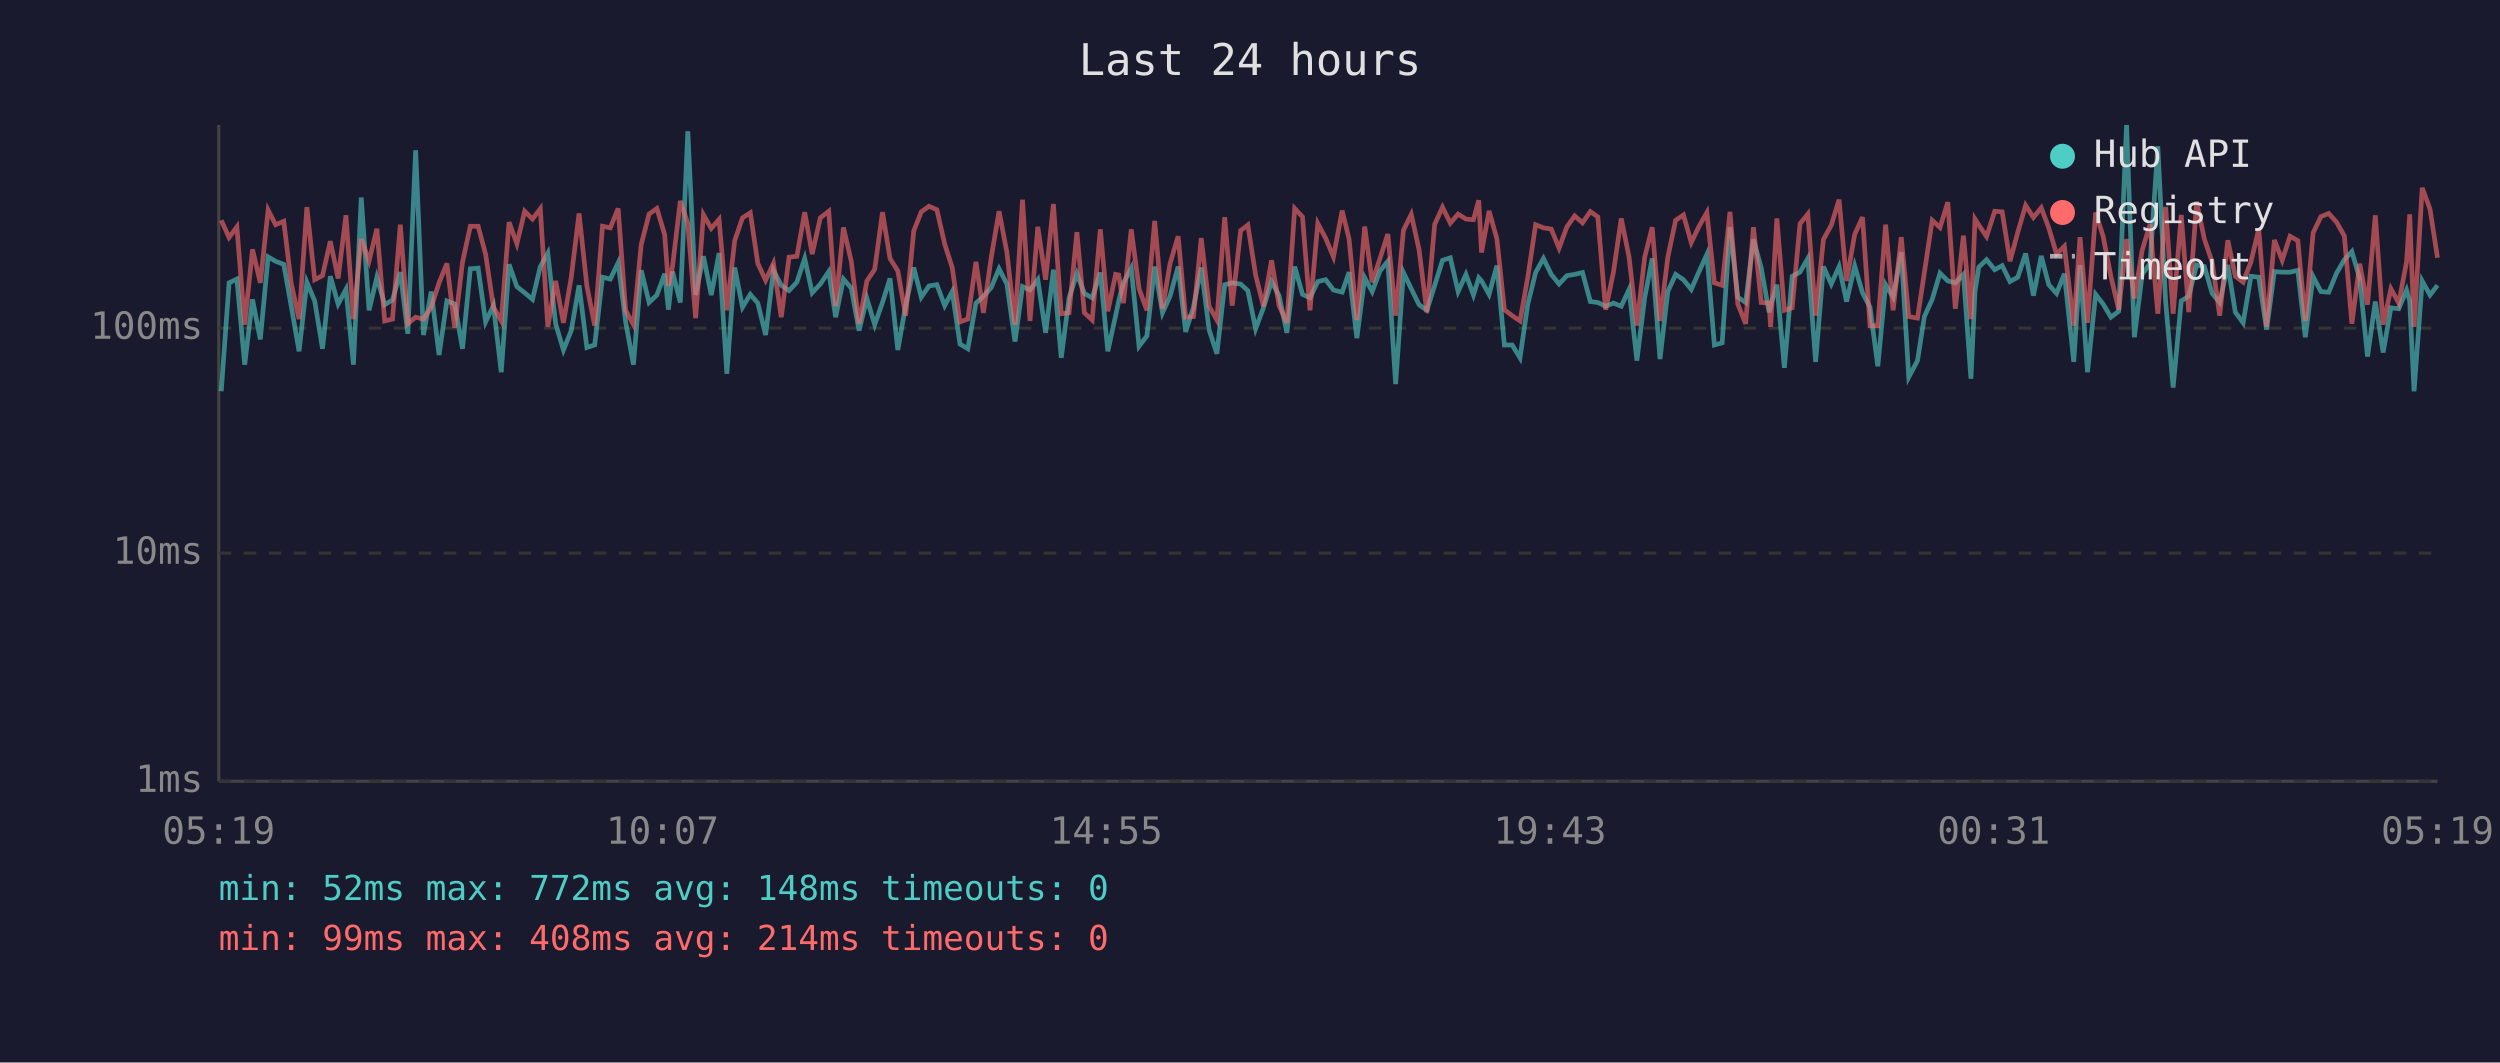
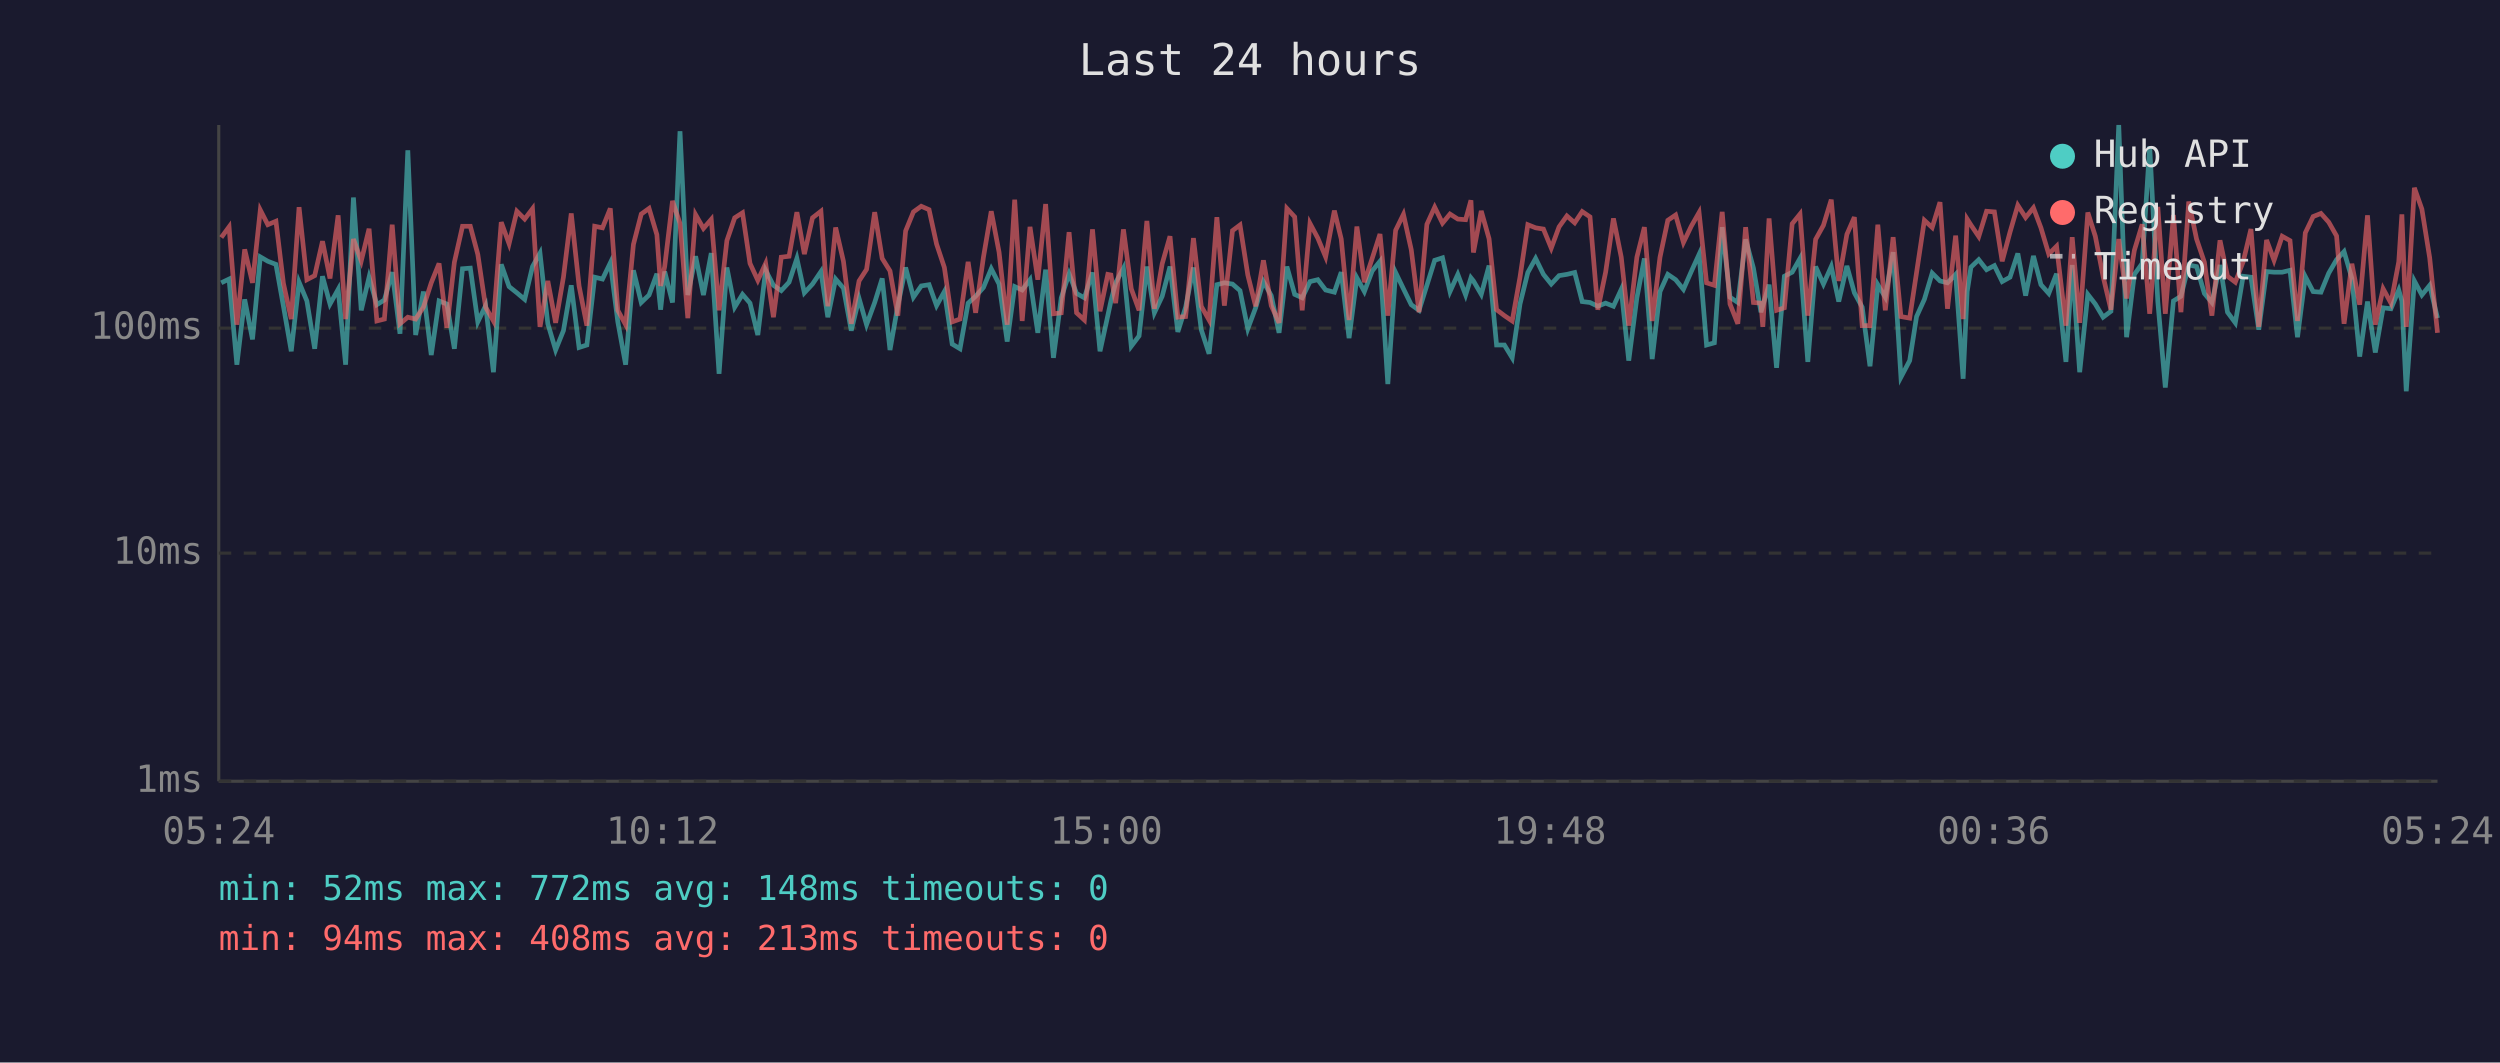
<svg xmlns="http://www.w3.org/2000/svg" viewBox="0 0 800 340" font-family="monospace" font-size="12">
  <rect width="800" height="340" fill="#1a1a2e" />
  <text x="400" y="24" fill="#e0e0e0" font-size="14" text-anchor="middle">Last 24 hours</text>
  <line x1="70" y1="40" x2="70" y2="250" stroke="#444" stroke-width="1" />
  <line x1="70" y1="250" x2="780" y2="250" stroke="#444" stroke-width="1" />
  <line x1="70" y1="250" x2="780" y2="250" stroke="#333" stroke-width="1" stroke-dasharray="4" />
  <text x="65" y="250" fill="#888" text-anchor="end" dominant-baseline="middle">1ms</text>
  <line x1="70" y1="177" x2="780" y2="177" stroke="#333" stroke-width="1" stroke-dasharray="4" />
  <text x="65" y="177" fill="#888" text-anchor="end" dominant-baseline="middle">10ms</text>
  <line x1="70" y1="105" x2="780" y2="105" stroke="#333" stroke-width="1" stroke-dasharray="4" />
  <text x="65" y="105" fill="#888" text-anchor="end" dominant-baseline="middle">100ms</text>
-   <text x="70" y="270" fill="#888" text-anchor="middle">05:19</text>
-   <text x="212" y="270" fill="#888" text-anchor="middle">10:07</text>
-   <text x="354" y="270" fill="#888" text-anchor="middle">14:55</text>
-   <text x="496" y="270" fill="#888" text-anchor="middle">19:43</text>
-   <text x="638" y="270" fill="#888" text-anchor="middle">00:31</text>
-   <text x="780" y="270" fill="#888" text-anchor="middle">05:19</text>
-   <polyline points="70.8,125.2 73.3,90.5 75.8,89.3 78.3,116.7 80.8,95.8 83.3,108.6 85.8,82.2 88.2,83.6 90.8,84.6 93.2,98.0 95.7,112.4 98.2,90.3 100.7,96.3 103.2,111.6 105.7,88.4 108.2,97.3 110.7,92.6 113.1,116.7 115.6,63.2 118.1,99.3 120.6,88.7 123.1,97.5 125.6,96.0 128.1,87.1 130.5,106.8 133.0,48.1 135.5,107.2 138.0,93.3 140.5,113.6 143.0,96.3 145.5,97.3 148.0,111.6 150.5,86.0 153.0,85.8 155.4,103.0 157.9,97.8 160.4,119.1 162.9,84.6 165.4,91.7 167.9,93.7 170.4,95.8 172.9,85.3 175.3,81.0 177.8,103.6 180.3,112.0 182.8,105.8 185.3,91.3 187.8,111.2 190.3,110.4 192.8,88.7 195.3,89.3 197.8,84.1 200.2,103.0 202.7,116.7 205.2,86.5 207.7,96.8 210.2,94.4 212.7,87.6 213.9,99.1 215.2,86.9 217.7,96.8 220.1,42.0 222.6,94.4 225.1,82.0 227.6,94.4 230.1,81.0 232.6,119.6 235.1,85.6 237.6,98.3 240.1,94.2 242.5,97.0 245.0,107.2 247.5,86.5 250.0,91.3 252.5,93.0 255.0,90.3 257.5,82.7 259.9,93.7 262.5,90.9 265.2,86.9 267.4,101.5 269.9,89.3 272.4,92.2 274.9,105.8 277.4,95.5 279.9,103.9 282.4,96.8 284.8,89.1 287.3,112.0 289.8,97.8 292.4,85.6 294.8,95.1 297.3,91.5 299.8,91.1 302.3,97.8 304.7,93.3 307.2,110.1 309.7,111.6 312.3,97.0 314.7,94.8 317.2,92.0 319.7,86.0 322.2,90.9 324.8,109.3 327.2,91.7 329.6,92.8 332.1,89.5 334.6,106.5 337.1,86.3 339.6,114.5 342.1,95.3 344.6,87.6 347.0,93.9 349.5,95.3 352.1,87.2 354.5,112.4 357.0,101.0 358.0,96.3 359.5,90.5 362.0,85.8 364.5,110.8 367.0,107.5 369.5,85.3 372.0,100.1 374.4,94.8 377.0,85.3 379.4,106.2 381.9,98.3 384.4,85.6 386.9,105.5 389.4,113.2 391.9,91.1 394.3,90.5 397.0,90.9 399.3,93.0 401.8,105.2 404.3,98.5 406.9,90.1 409.3,94.6 411.8,106.5 414.3,85.3 416.8,94.2 419.2,95.3 421.7,90.1 424.2,89.5 426.7,92.8 429.5,93.5 431.7,87.1 434.2,108.2 436.7,88.9 439.1,93.3 441.6,86.7 444.1,83.6 446.6,122.9 449.1,87.2 451.6,92.4 454.1,97.5 456.6,99.3 459.1,91.3 461.6,83.3 464.1,82.5 466.6,93.3 469.1,87.8 471.5,94.4 473.2,88.9 474.1,89.9 476.5,94.2 479.0,85.0 481.4,110.4 483.9,110.4 486.4,114.5 488.9,97.3 491.4,87.2 493.9,82.7 496.4,87.8 498.9,90.9 501.4,88.2 503.9,87.8 506.4,87.2 508.9,96.5 511.3,96.8 513.8,98.0 516.3,97.0 518.8,98.0 521.3,92.6 523.8,115.4 526.3,95.3 528.7,82.7 531.2,114.9 533.7,93.3 536.2,87.8 538.7,89.5 541.2,92.6 543.7,86.9 546.2,81.4 548.6,110.4 551.1,109.7 553.6,72.7 556.1,95.1 558.6,96.8 561.1,76.6 563.6,85.8 566.1,99.9 566.6,97.8 568.6,91.1 571.0,117.7 573.5,88.4 576.0,87.1 578.5,82.7 581.0,115.8 583.5,85.3 586.0,90.9 588.5,85.3 590.9,96.5 593.5,85.1 596.0,93.7 598.4,98.3 600.9,117.2 603.4,91.1 605.8,95.1 608.4,80.7 610.8,120.7 613.6,115.4 615.8,101.3 618.3,95.8 620.8,87.4 623.3,89.9 625.7,90.5 628.3,87.8 630.7,121.2 632.0,93.3 633.2,85.5 635.7,83.1 638.3,86.3 640.7,85.0 643.2,90.1 645.7,88.7 648.2,81.1 650.7,94.6 653.2,81.9 655.6,91.1 658.1,93.9 660.6,87.6 663.6,115.8 665.6,84.8 668.0,119.1 670.6,94.2 673.0,97.3 675.5,101.5 678.0,99.6 680.5,40.0 683.0,107.9 685.5,87.8 688.0,84.3 690.5,46.8 693.0,96.5 695.4,124.0 698.0,96.3 700.4,94.8 702.9,84.8 705.4,85.3 707.9,93.9 710.3,96.8 712.9,84.8 715.3,99.9 717.8,103.3 720.3,88.4 722.8,88.7 725.3,105.5 727.8,86.9 730.3,87.1 732.8,87.1 735.3,86.5 737.7,107.9 740.2,88.5 742.7,93.3 745.2,93.5 747.7,87.4 750.2,83.1 752.6,80.5 755.1,89.1 757.6,114.1 760.1,96.5 762.6,112.8 765.1,98.5 767.6,98.8 770.1,92.8 771.1,96.3 772.5,125.2 775.1,89.9 777.6,94.4 780.0,91.3" fill="none" stroke="#4ecdc4" stroke-width="1.5" opacity="0.6" />
-   <polyline points="70.8,70.5 73.3,76.0 75.8,72.6 78.3,103.9 80.8,79.8 83.3,90.5 85.8,67.2 88.2,71.9 90.8,70.8 93.2,90.7 95.7,102.1 98.2,66.3 100.7,89.5 103.2,88.2 105.7,77.2 108.2,89.1 110.7,68.9 113.1,102.1 115.6,76.5 118.1,83.5 120.6,73.2 123.1,102.7 125.6,102.1 128.1,71.9 130.5,103.6 133.0,101.5 135.5,102.1 138.0,98.3 140.5,90.5 143.0,84.3 145.5,104.9 148.0,83.9 150.5,72.4 153.0,72.4 155.4,81.4 157.9,98.3 160.4,102.7 162.9,71.1 165.4,78.0 167.9,67.6 170.4,70.1 172.9,66.8 175.3,104.6 177.8,89.9 180.3,103.3 182.8,88.7 185.3,68.3 187.8,91.5 190.3,104.2 192.8,72.4 195.3,72.9 197.8,66.7 200.2,99.3 202.7,103.9 205.2,78.2 207.7,68.5 210.2,66.7 212.7,75.1 213.9,91.5 215.2,85.3 217.7,64.3 220.1,71.5 222.6,101.8 225.1,68.7 227.6,73.1 230.1,70.2 232.6,99.3 235.1,77.0 237.6,69.7 240.1,68.1 242.5,84.3 245.0,89.7 247.5,84.3 250.0,101.5 252.5,82.3 255.0,82.0 257.5,67.9 259.9,81.3 262.5,69.7 265.2,67.6 267.4,98.0 269.9,72.8 272.4,83.6 274.9,103.6 277.4,89.9 279.9,86.2 282.4,67.9 284.8,82.7 287.3,86.7 289.8,101.0 292.4,73.9 294.8,67.8 297.3,66.0 299.8,67.1 302.3,78.1 304.7,85.6 307.2,103.0 309.7,102.1 312.3,83.8 314.7,100.1 317.2,82.3 319.7,67.6 322.2,80.7 324.8,103.9 327.2,63.9 329.6,102.7 332.1,72.6 334.6,89.5 337.1,65.3 339.6,100.4 342.1,100.1 344.6,74.3 347.0,100.1 349.5,102.4 352.1,73.4 354.5,99.6 357.0,87.8 358.0,88.0 359.5,97.0 362.0,73.4 364.5,92.4 367.0,99.3 369.5,70.7 372.0,98.8 374.4,84.4 377.0,75.6 379.4,101.5 381.9,101.3 384.4,76.2 386.9,98.0 389.4,102.4 391.9,69.5 394.3,97.8 397.0,73.8 399.3,72.0 401.8,88.0 404.3,98.0 406.9,83.3 409.3,97.8 411.8,103.3 414.3,66.7 416.8,69.4 419.2,99.3 421.7,71.5 424.2,76.2 426.7,82.2 429.5,67.4 431.7,76.5 434.2,102.4 436.7,72.5 439.1,90.3 441.6,82.7 444.1,74.9 446.6,101.0 449.1,73.7 451.6,68.6 454.1,79.9 456.6,99.9 459.1,71.8 461.6,66.3 464.1,71.4 466.6,68.5 469.1,70.1 471.5,70.3 473.2,64.1 474.1,80.8 476.5,67.5 479.0,76.4 481.4,99.1 483.9,101.0 486.4,102.7 488.9,88.7 491.4,71.9 493.9,72.9 496.4,73.3 498.9,79.4 501.4,72.6 503.9,69.1 506.4,71.3 508.9,67.7 511.3,69.4 513.8,99.1 516.3,87.1 518.8,69.9 521.3,82.3 523.8,104.2 526.3,82.3 528.7,72.7 531.2,102.7 533.7,82.3 536.2,70.5 538.7,68.8 541.2,77.6 543.7,72.4 546.2,68.0 548.6,90.5 551.1,91.3 553.6,67.8 556.1,97.3 558.6,103.6 561.1,72.7 563.6,96.8 566.1,97.0 566.6,104.6 568.6,69.9 571.0,99.3 573.5,98.5 576.0,71.6 578.5,68.5 581.0,101.0 583.5,76.6 586.0,72.1 588.5,63.9 590.9,89.9 593.5,75.0 596.0,69.5 598.4,104.2 600.9,104.2 603.4,71.9 605.8,99.3 608.4,75.9 610.8,101.3 613.6,101.8 615.8,87.2 618.3,70.5 620.8,72.8 623.3,64.7 625.7,98.8 628.3,75.4 630.7,102.1 632.0,70.1 633.2,72.0 635.7,75.7 638.3,67.6 640.7,67.8 643.2,83.6 645.7,74.3 648.2,65.7 650.7,69.6 653.2,66.5 655.6,72.9 658.1,81.3 660.6,78.8 663.6,104.2 665.6,75.9 668.0,103.3 670.6,68.0 673.0,75.6 675.5,88.5 678.0,99.1 680.5,76.5 683.0,95.5 685.5,80.1 688.0,71.8 690.5,100.4 693.0,66.2 695.4,100.4 698.0,68.8 700.4,99.9 702.9,64.5 705.4,76.5 707.9,83.9 710.3,101.0 712.9,76.9 715.3,88.4 717.8,90.3 720.3,83.8 722.8,73.3 725.3,104.6 727.8,76.8 730.3,83.3 732.8,75.6 735.3,77.0 737.7,102.7 740.2,74.5 742.7,69.3 745.2,68.3 747.7,71.1 750.2,75.5 752.6,103.6 755.1,84.4 757.6,97.5 760.1,68.9 762.6,103.9 765.1,92.4 767.6,97.0 770.1,83.8 771.1,68.6 772.5,104.6 775.1,60.1 777.6,66.9 780.0,82.5" fill="none" stroke="#ff6b6b" stroke-width="1.5" opacity="0.6" />
+   <text x="70" y="270" fill="#888" text-anchor="middle">05:24</text>
+   <text x="212" y="270" fill="#888" text-anchor="middle">10:12</text>
+   <text x="354" y="270" fill="#888" text-anchor="middle">15:00</text>
+   <text x="496" y="270" fill="#888" text-anchor="middle">19:48</text>
+   <text x="638" y="270" fill="#888" text-anchor="middle">00:36</text>
+   <text x="780" y="270" fill="#888" text-anchor="middle">05:24</text>
+   <polyline points="70.8,90.5 73.3,89.3 75.8,116.7 78.3,95.8 80.8,108.6 83.3,82.2 85.7,83.6 88.3,84.6 90.7,98.0 93.2,112.4 95.7,90.3 98.2,96.3 100.7,111.6 103.2,88.4 105.6,97.3 108.2,92.6 110.6,116.7 113.1,63.2 115.6,99.3 118.1,88.7 120.6,97.5 123.0,96.0 125.5,87.1 128.0,106.8 130.5,48.1 133.0,107.2 135.5,93.3 138.0,113.6 140.5,96.3 143.0,97.3 145.4,111.6 148.0,86.0 150.5,85.8 152.9,103.0 155.4,97.8 157.9,119.1 160.4,84.6 162.9,91.7 165.4,93.7 167.9,95.8 170.4,85.3 172.8,81.0 175.3,103.6 177.8,112.0 180.3,105.8 182.8,91.3 185.3,111.2 187.8,110.4 190.3,88.7 192.8,89.3 195.3,84.1 197.7,103.0 200.2,116.7 202.7,86.5 205.2,96.8 207.7,94.4 210.2,87.6 211.4,99.1 212.7,86.9 215.2,96.8 217.6,42.0 220.1,94.4 222.6,82.0 225.1,94.4 227.6,81.0 230.1,119.6 232.6,85.6 235.1,98.3 237.6,94.2 240.0,97.0 242.5,107.2 245.0,86.5 247.5,91.3 250.0,93.0 252.5,90.3 255.0,82.7 257.4,93.7 260.0,90.9 262.7,86.9 264.9,101.5 267.4,89.3 269.9,92.2 272.4,105.8 274.9,95.5 277.3,103.9 279.9,96.8 282.3,89.1 284.8,112.0 287.3,97.8 289.8,85.6 292.3,95.1 294.8,91.5 297.3,91.1 299.7,97.8 302.2,93.3 304.7,110.1 307.2,111.6 309.8,97.0 312.2,94.8 314.7,92.0 317.2,86.0 319.7,90.9 322.3,109.3 324.7,91.7 327.1,92.8 329.6,89.5 332.1,106.5 334.6,86.3 337.1,114.5 339.6,95.3 342.1,87.6 344.5,93.9 347.0,95.3 349.6,87.2 352.0,112.4 354.5,101.0 355.5,96.3 357.0,90.5 359.5,85.8 362.0,110.8 364.5,107.5 367.0,85.3 369.4,100.1 371.9,94.8 374.4,85.3 376.9,106.2 379.4,98.3 381.9,85.6 384.4,105.5 386.9,113.2 389.4,91.1 391.8,90.5 394.4,90.9 396.8,93.0 399.3,105.2 401.8,98.5 404.3,90.1 406.8,94.6 409.3,106.5 411.8,85.3 414.3,94.2 416.7,95.3 419.2,90.1 421.7,89.5 424.2,92.8 427.0,93.5 429.2,87.1 431.7,108.2 434.2,88.9 436.6,93.3 439.1,86.7 441.6,83.6 444.1,122.9 446.6,87.2 449.1,92.4 451.6,97.5 454.1,99.3 456.6,91.3 459.1,83.3 461.6,82.5 464.0,93.3 466.5,87.8 469.0,94.4 470.7,88.9 471.5,89.9 474.0,94.2 476.5,85.0 478.9,110.4 481.4,110.4 483.9,114.5 486.4,97.3 488.9,87.2 491.4,82.7 493.9,87.8 496.4,90.9 498.9,88.2 501.4,87.8 503.9,87.2 506.3,96.5 508.8,96.8 511.3,98.0 513.8,97.0 516.3,98.0 518.8,92.6 521.2,115.4 523.8,95.3 526.2,82.7 528.7,114.9 531.2,93.3 533.7,87.8 536.2,89.5 538.7,92.6 541.2,86.9 543.7,81.4 546.1,110.4 548.6,109.7 551.1,72.7 553.6,95.1 556.1,96.8 558.6,76.6 561.1,85.8 563.5,99.9 564.1,97.8 566.1,91.1 568.5,117.7 571.0,88.4 573.5,87.1 576.0,82.7 578.5,115.8 581.0,85.3 583.5,90.9 586.0,85.3 588.4,96.5 591.0,85.1 593.4,93.7 595.9,98.3 598.4,117.2 600.9,91.1 603.3,95.1 605.8,80.7 608.3,120.7 611.1,115.4 613.3,101.3 615.8,95.8 618.3,87.4 620.8,89.9 623.2,90.5 625.8,87.8 628.2,121.2 629.5,93.3 630.7,85.5 633.2,83.1 635.7,86.3 638.2,85.0 640.7,90.1 643.2,88.7 645.7,81.1 648.2,94.6 650.7,81.9 653.1,91.1 655.6,93.9 658.1,87.6 661.1,115.8 663.1,84.8 665.5,119.1 668.1,94.2 670.5,97.3 673.0,101.5 675.5,99.6 678.0,40.0 680.5,107.9 683.0,87.8 685.5,84.3 687.9,46.8 690.5,96.5 692.9,124.0 695.5,96.3 697.9,94.8 700.4,84.8 702.9,85.3 705.4,93.9 707.8,96.8 710.4,84.8 712.8,99.9 715.3,103.3 717.8,88.4 720.3,88.7 722.8,105.5 725.3,86.9 727.7,87.1 730.3,87.1 732.8,86.5 735.2,107.9 737.7,88.5 740.2,93.3 742.7,93.5 745.2,87.4 747.7,83.1 750.1,80.5 752.6,89.1 755.1,114.1 757.6,96.5 760.1,112.8 762.6,98.5 765.1,98.8 767.6,92.8 768.6,96.3 770.0,125.2 772.6,89.9 775.0,94.4 777.5,91.3 780.0,101.8" fill="none" stroke="#4ecdc4" stroke-width="1.5" opacity="0.6" />
+   <polyline points="70.8,76.0 73.3,72.6 75.8,103.9 78.3,79.8 80.8,90.5 83.3,67.2 85.7,71.9 88.3,70.8 90.7,90.7 93.2,102.1 95.7,66.3 98.2,89.5 100.7,88.2 103.2,77.2 105.6,89.1 108.2,68.9 110.6,102.1 113.1,76.5 115.6,83.5 118.1,73.2 120.6,102.7 123.0,102.1 125.5,71.9 128.0,103.6 130.5,101.5 133.0,102.1 135.5,98.3 138.0,90.5 140.5,84.3 143.0,104.9 145.4,83.9 148.0,72.4 150.5,72.4 152.9,81.4 155.4,98.3 157.9,102.7 160.4,71.1 162.9,78.0 165.4,67.6 167.9,70.1 170.4,66.8 172.8,104.6 175.3,89.9 177.8,103.3 180.3,88.7 182.8,68.3 185.3,91.5 187.8,104.2 190.3,72.4 192.8,72.9 195.3,66.7 197.7,99.3 200.2,103.9 202.7,78.2 205.2,68.5 207.7,66.7 210.2,75.1 211.4,91.5 212.7,85.3 215.2,64.3 217.6,71.5 220.1,101.8 222.6,68.7 225.1,73.1 227.6,70.2 230.1,99.3 232.6,77.0 235.1,69.7 237.6,68.1 240.0,84.3 242.5,89.7 245.0,84.3 247.5,101.5 250.0,82.3 252.5,82.0 255.0,67.9 257.4,81.3 260.0,69.7 262.7,67.6 264.9,98.0 267.4,72.8 269.9,83.6 272.4,103.6 274.9,89.9 277.3,86.2 279.9,67.9 282.3,82.7 284.8,86.7 287.3,101.0 289.8,73.9 292.3,67.8 294.8,66.0 297.3,67.1 299.7,78.1 302.2,85.6 304.7,103.0 307.2,102.1 309.8,83.8 312.2,100.1 314.7,82.3 317.2,67.6 319.7,80.7 322.3,103.9 324.7,63.9 327.1,102.7 329.6,72.6 332.1,89.5 334.6,65.3 337.1,100.4 339.6,100.1 342.1,74.3 344.5,100.1 347.0,102.4 349.6,73.4 352.0,99.6 354.5,87.8 355.5,88.0 357.0,97.0 359.5,73.4 362.0,92.4 364.5,99.3 367.0,70.7 369.4,98.8 371.9,84.4 374.4,75.6 376.9,101.5 379.4,101.3 381.9,76.2 384.4,98.0 386.9,102.4 389.4,69.5 391.8,97.8 394.4,73.8 396.8,72.0 399.3,88.0 401.8,98.0 404.3,83.3 406.8,97.8 409.3,103.3 411.8,66.7 414.3,69.4 416.7,99.3 419.2,71.5 421.7,76.2 424.2,82.2 427.0,67.4 429.2,76.5 431.7,102.4 434.2,72.5 436.6,90.3 439.1,82.7 441.6,74.9 444.1,101.0 446.6,73.7 449.1,68.6 451.6,79.9 454.1,99.9 456.6,71.8 459.1,66.3 461.6,71.4 464.0,68.5 466.5,70.1 469.0,70.3 470.7,64.1 471.5,80.8 474.0,67.5 476.5,76.4 478.9,99.1 481.4,101.0 483.9,102.7 486.4,88.7 488.9,71.9 491.4,72.9 493.9,73.3 496.4,79.4 498.9,72.6 501.4,69.1 503.9,71.3 506.3,67.7 508.8,69.4 511.3,99.1 513.8,87.1 516.3,69.9 518.8,82.3 521.2,104.2 523.8,82.3 526.2,72.7 528.7,102.7 531.2,82.3 533.7,70.5 536.2,68.8 538.7,77.6 541.2,72.4 543.7,68.0 546.1,90.5 548.6,91.3 551.1,67.8 553.6,97.3 556.1,103.6 558.6,72.7 561.1,96.8 563.5,97.0 564.1,104.6 566.1,69.9 568.5,99.3 571.0,98.5 573.5,71.6 576.0,68.5 578.5,101.0 581.0,76.6 583.5,72.1 586.0,63.9 588.4,89.9 591.0,75.0 593.4,69.5 595.9,104.2 598.4,104.2 600.9,71.9 603.3,99.3 605.8,75.9 608.3,101.3 611.1,101.8 613.3,87.2 615.8,70.5 618.3,72.8 620.8,64.7 623.2,98.8 625.8,75.4 628.2,102.1 629.5,70.1 630.7,72.0 633.2,75.7 635.7,67.6 638.2,67.8 640.7,83.6 643.2,74.3 645.7,65.7 648.2,69.6 650.7,66.5 653.1,72.9 655.6,81.3 658.1,78.8 661.1,104.2 663.1,75.9 665.5,103.3 668.1,68.0 670.5,75.6 673.0,88.5 675.5,99.1 678.0,76.5 680.5,95.5 683.0,80.1 685.5,71.8 687.9,100.4 690.5,66.2 692.9,100.4 695.5,68.8 697.9,99.9 700.4,64.5 702.9,76.5 705.4,83.9 707.8,101.0 710.4,76.9 712.8,88.4 715.3,90.3 717.8,83.8 720.3,73.3 722.8,104.6 725.3,76.8 727.7,83.3 730.3,75.6 732.8,77.0 735.2,102.7 737.7,74.5 740.2,69.3 742.7,68.3 745.2,71.1 747.7,75.5 750.1,103.6 752.6,84.4 755.1,97.5 757.6,68.9 760.1,103.9 762.6,92.4 765.1,97.0 767.6,83.8 768.6,68.6 770.0,104.6 772.6,60.1 775.0,66.9 777.5,82.5 780.0,106.5" fill="none" stroke="#ff6b6b" stroke-width="1.5" opacity="0.6" />
  <circle cx="660" cy="50" r="4" fill="#4ecdc4" />
  <text x="670" y="50" fill="#e0e0e0" dominant-baseline="middle">Hub API</text>
  <circle cx="660" cy="68" r="4" fill="#ff6b6b" />
  <text x="670" y="68" fill="#e0e0e0" dominant-baseline="middle">Registry</text>
  <line x1="656" y1="82" x2="664" y2="82" stroke="#e0e0e0" stroke-width="1.5" stroke-dasharray="4,3" opacity="0.7" />
  <text x="670" y="86" fill="#e0e0e0" dominant-baseline="middle">Timeout</text>
  <text x="70" y="288" fill="#4ecdc4" font-size="11">min: 52ms  max: 772ms  avg: 148ms  timeouts: 0</text>
-   <text x="70" y="304" fill="#ff6b6b" font-size="11">min: 99ms  max: 408ms  avg: 214ms  timeouts: 0</text>
+   <text x="70" y="304" fill="#ff6b6b" font-size="11">min: 94ms  max: 408ms  avg: 213ms  timeouts: 0</text>
</svg>
